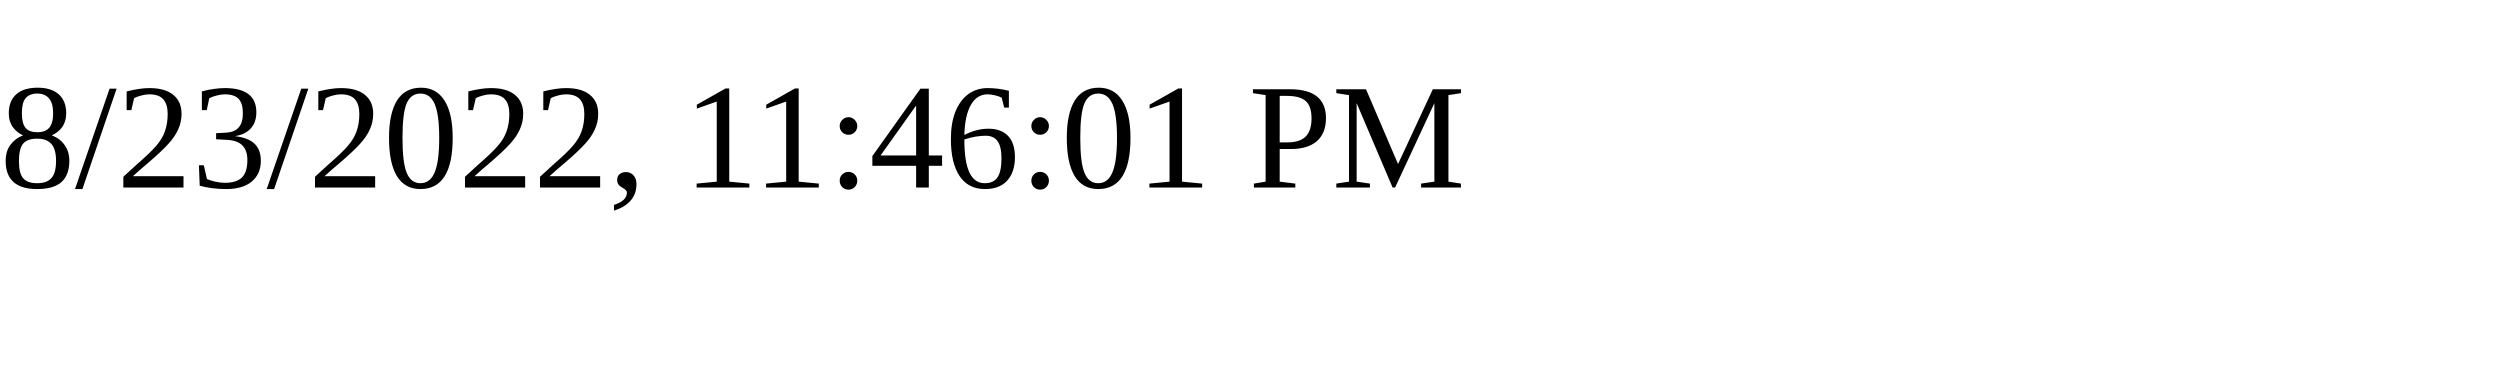
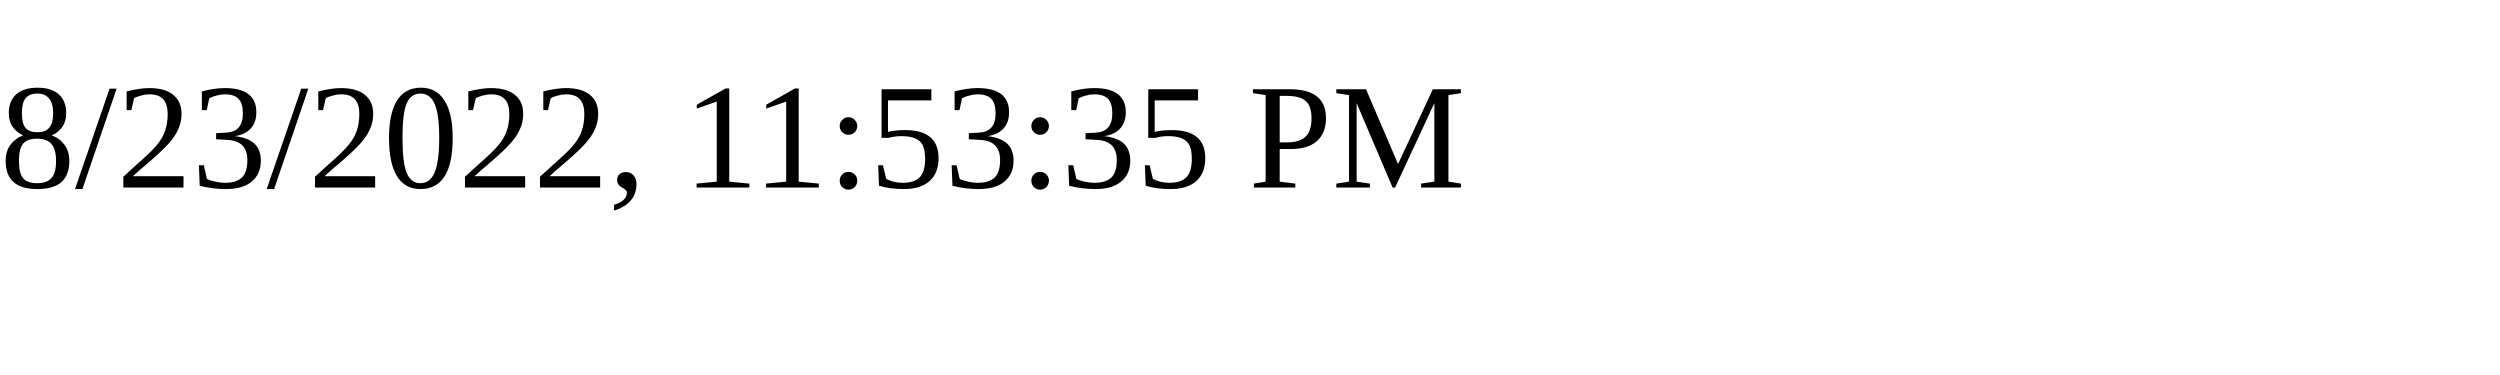
<svg xmlns="http://www.w3.org/2000/svg" height="30" width="200">
-   <text x="0" y="15">8/23/2022, 11:46:01 PM</text>
+   <text x="0" y="15">8/23/2022, 11:53:35 PM</text>
</svg>
